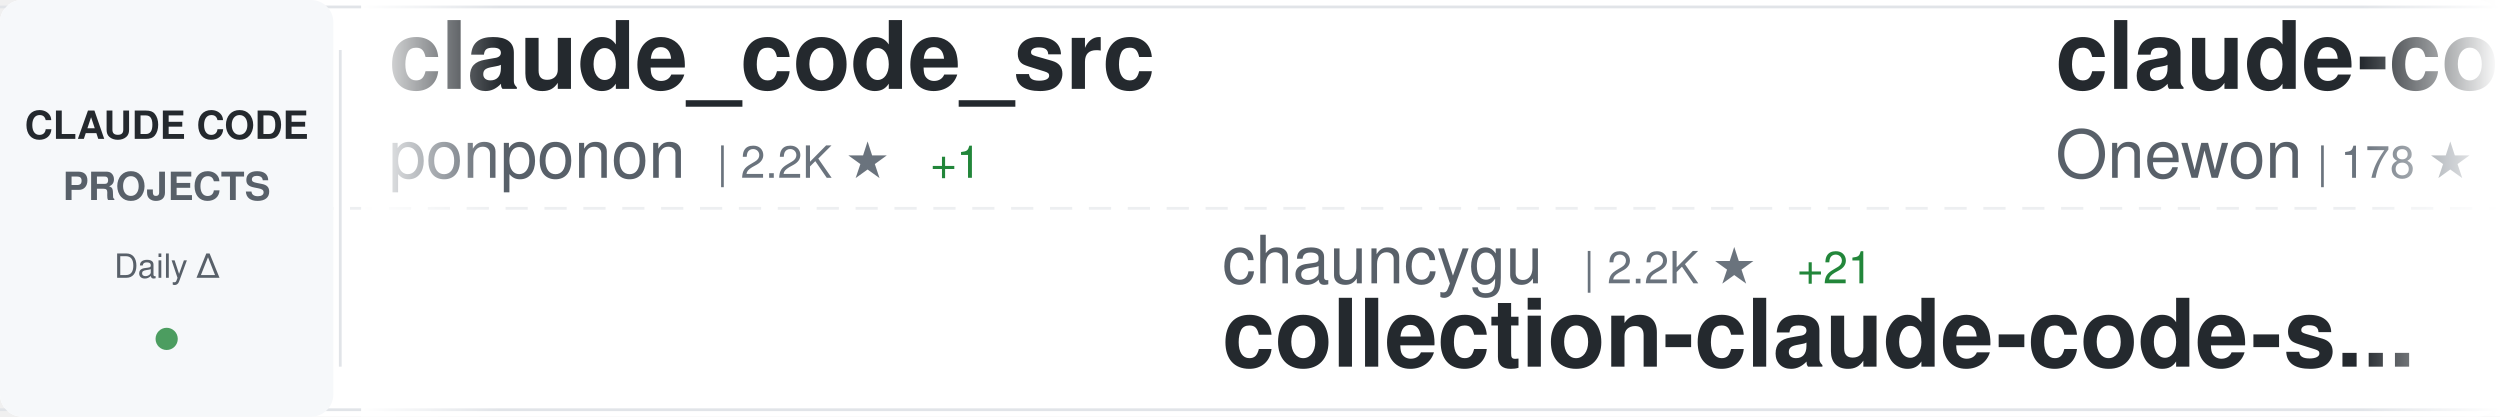
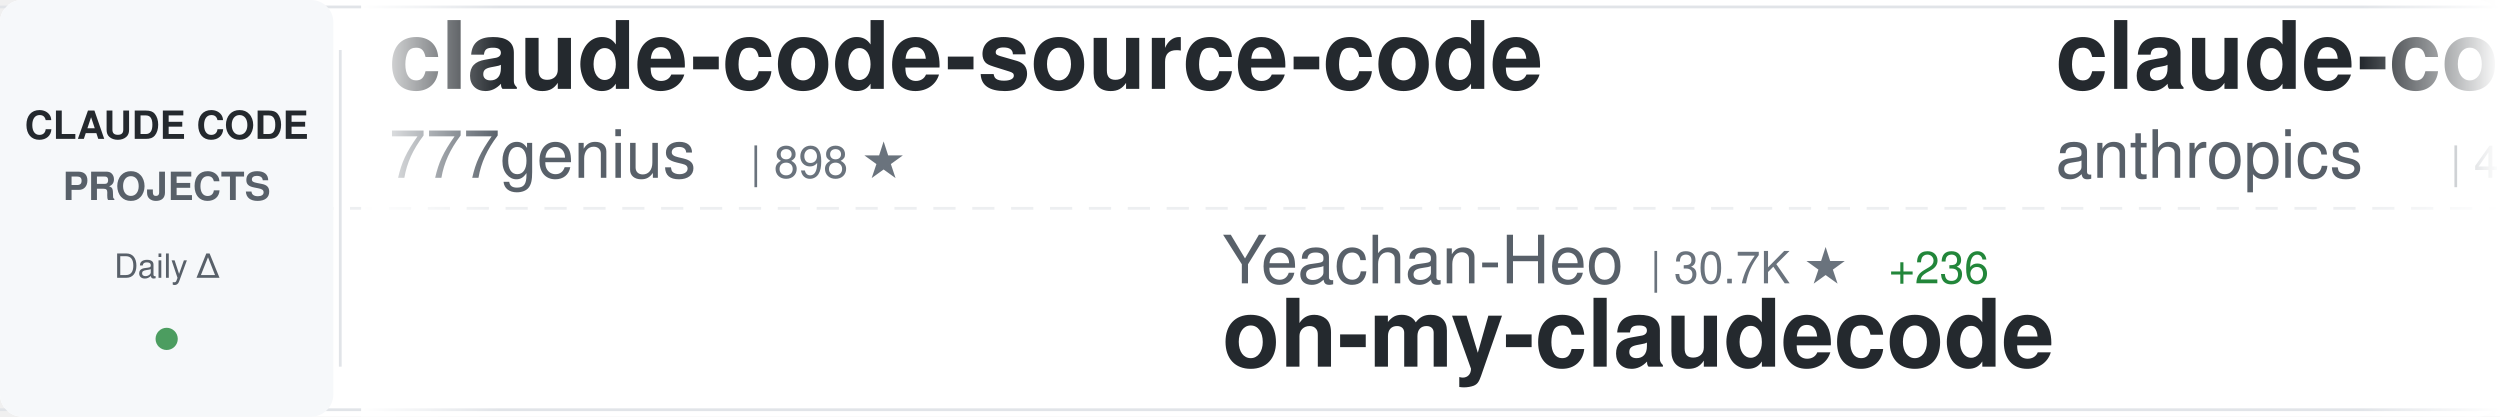
<svg xmlns="http://www.w3.org/2000/svg" width="900" height="150">
  <defs>
    <linearGradient id="awesomeLeftFade" x1="0%" y1="0%" x2="100%" y2="0%">
      <stop offset="0%" style="stop-color:#ffffff;stop-opacity:1" />
      <stop offset="100%" style="stop-color:#ffffff;stop-opacity:0" />
    </linearGradient>
    <linearGradient id="awesomeRightFade" x1="0%" y1="0%" x2="100%" y2="0%">
      <stop offset="0%" style="stop-color:#ffffff;stop-opacity:0" />
      <stop offset="100%" style="stop-color:#ffffff;stop-opacity:1" />
    </linearGradient>
  </defs>
  <rect width="900" height="150" fill="#ffffff" rx="8" />
  <rect x="0" y="2" width="900" height="1" fill="#e1e4e8" />
  <rect x="0" y="147" width="900" height="1" fill="#e1e4e8" />
  <line x1="0" y1="75" x2="900" y2="75" stroke="#e1e4e8" stroke-width="1" stroke-dasharray="8 6" opacity="0.6" />
  <rect x="0" y="0" width="120" height="150" fill="#f6f8fa" rx="8" />
  <text x="60" y="50" font-family="-apple-system, BlinkMacSystemFont, 'Segoe UI', Helvetica, Arial, sans-serif" font-size="14" font-weight="600" fill="#24292e" text-anchor="middle">CLAUDE CODE</text>
  <text x="60" y="72" font-family="-apple-system, BlinkMacSystemFont, 'Segoe UI', Helvetica, Arial, sans-serif" font-size="14" font-weight="600" fill="#586069" text-anchor="middle">PROJECTS</text>
  <text x="60" y="100" font-family="-apple-system, BlinkMacSystemFont, 'Segoe UI', Helvetica, Arial, sans-serif" font-size="12" font-weight="500" fill="#586069" text-anchor="middle">Daily Δ</text>
  <circle cx="60" cy="122" r="4" fill="#22863a" opacity="0.8" />
  <rect x="122" y="18" width="1" height="114" fill="#e1e4e8" />
  <clipPath id="awesomeTickerClip">
    <rect x="130" y="0" width="770" height="150" />
  </clipPath>
  <g clip-path="url(#awesomeTickerClip)">
    <g id="awesomeTickerItems">
      <animateTransform attributeName="transform" attributeType="XML" type="translate" from="0 0" to="-3000 0" dur="54s" repeatCount="indefinite" />
      <g transform="translate(0, 0)">
-         <text x="140" y="32" font-family="-apple-system, BlinkMacSystemFont, 'Segoe UI', Helvetica, Arial, sans-serif" font-size="34" font-weight="600" fill="#24292e">claude_code_src</text>
-         <text x="140" y="64" font-family="-apple-system, BlinkMacSystemFont, 'Segoe UI', Helvetica, Arial, sans-serif" font-size="24" font-weight="400" fill="#586069">ponponon</text>
-         <text x="258" y="64" font-family="-apple-system, BlinkMacSystemFont, 'Segoe UI', Helvetica, Arial, sans-serif" font-size="16" font-weight="500" fill="#6a737d">| 2.2K ★</text>
-         <text x="335" y="64" font-family="-apple-system, BlinkMacSystemFont, 'Segoe UI', Helvetica, Arial, sans-serif" font-size="16" font-weight="500" fill="#22863a"> +1</text>
+         <text x="140" y="32" font-family="-apple-system, BlinkMacSystemFont, 'Segoe UI', Helvetica, Arial, sans-serif" font-size="34" font-weight="600" fill="#24292e">claude-code-source-code</text>
+         <text x="140" y="64" font-family="-apple-system, BlinkMacSystemFont, 'Segoe UI', Helvetica, Arial, sans-serif" font-size="24" font-weight="400" fill="#586069">777genius</text>
+         <text x="270" y="64" font-family="-apple-system, BlinkMacSystemFont, 'Segoe UI', Helvetica, Arial, sans-serif" font-size="16" font-weight="500" fill="#6a737d">| 898 ★</text>
      </g>
      <g transform="translate(300, 0)">
-         <text x="140" y="102" font-family="-apple-system, BlinkMacSystemFont, 'Segoe UI', Helvetica, Arial, sans-serif" font-size="24" font-weight="400" fill="#586069">chauncygu</text>
-         <text x="270" y="102" font-family="-apple-system, BlinkMacSystemFont, 'Segoe UI', Helvetica, Arial, sans-serif" font-size="16" font-weight="500" fill="#6a737d">| 2.2K ★</text>
-         <text x="347" y="102" font-family="-apple-system, BlinkMacSystemFont, 'Segoe UI', Helvetica, Arial, sans-serif" font-size="16" font-weight="500" fill="#22863a"> +21</text>
-         <text x="140" y="132" font-family="-apple-system, BlinkMacSystemFont, 'Segoe UI', Helvetica, Arial, sans-serif" font-size="34" font-weight="600" fill="#24292e">collection-claude-code-s...</text>
+         <text x="140" y="102" font-family="-apple-system, BlinkMacSystemFont, 'Segoe UI', Helvetica, Arial, sans-serif" font-size="24" font-weight="400" fill="#586069">Yeachan-Heo</text>
+         <text x="294" y="102" font-family="-apple-system, BlinkMacSystemFont, 'Segoe UI', Helvetica, Arial, sans-serif" font-size="16" font-weight="500" fill="#6a737d">| 30.7K ★</text>
+         <text x="380" y="102" font-family="-apple-system, BlinkMacSystemFont, 'Segoe UI', Helvetica, Arial, sans-serif" font-size="16" font-weight="500" fill="#22863a"> +236</text>
+         <text x="140" y="132" font-family="-apple-system, BlinkMacSystemFont, 'Segoe UI', Helvetica, Arial, sans-serif" font-size="34" font-weight="600" fill="#24292e">oh-my-claudecode</text>
      </g>
      <g transform="translate(600, 0)">
-         <text x="140" y="32" font-family="-apple-system, BlinkMacSystemFont, 'Segoe UI', Helvetica, Arial, sans-serif" font-size="34" font-weight="600" fill="#24292e">claude-code</text>
-         <text x="140" y="64" font-family="-apple-system, BlinkMacSystemFont, 'Segoe UI', Helvetica, Arial, sans-serif" font-size="24" font-weight="400" fill="#586069">Onewon</text>
-         <text x="234" y="64" font-family="-apple-system, BlinkMacSystemFont, 'Segoe UI', Helvetica, Arial, sans-serif" font-size="16" font-weight="500" fill="#6a737d">| 178 ★</text>
+         <text x="140" y="32" font-family="-apple-system, BlinkMacSystemFont, 'Segoe UI', Helvetica, Arial, sans-serif" font-size="34" font-weight="600" fill="#24292e">claude-code-security-rev...</text>
+         <text x="140" y="64" font-family="-apple-system, BlinkMacSystemFont, 'Segoe UI', Helvetica, Arial, sans-serif" font-size="24" font-weight="400" fill="#586069">anthropics</text>
+         <text x="282" y="64" font-family="-apple-system, BlinkMacSystemFont, 'Segoe UI', Helvetica, Arial, sans-serif" font-size="16" font-weight="500" fill="#6a737d">| 4.3K ★</text>
+         <text x="359" y="64" font-family="-apple-system, BlinkMacSystemFont, 'Segoe UI', Helvetica, Arial, sans-serif" font-size="16" font-weight="500" fill="#22863a"> +10</text>
      </g>
      <g transform="translate(900, 0)">
-         <text x="140" y="102" font-family="-apple-system, BlinkMacSystemFont, 'Segoe UI', Helvetica, Arial, sans-serif" font-size="24" font-weight="400" fill="#586069">Windy3f3f3f3f</text>
-         <text x="318" y="102" font-family="-apple-system, BlinkMacSystemFont, 'Segoe UI', Helvetica, Arial, sans-serif" font-size="16" font-weight="500" fill="#6a737d">| 2.0K ★</text>
-         <text x="395" y="102" font-family="-apple-system, BlinkMacSystemFont, 'Segoe UI', Helvetica, Arial, sans-serif" font-size="16" font-weight="500" fill="#22863a"> +13</text>
-         <text x="140" y="132" font-family="-apple-system, BlinkMacSystemFont, 'Segoe UI', Helvetica, Arial, sans-serif" font-size="34" font-weight="600" fill="#24292e">how-claude-code-works</text>
+         <text x="140" y="102" font-family="-apple-system, BlinkMacSystemFont, 'Segoe UI', Helvetica, Arial, sans-serif" font-size="24" font-weight="400" fill="#586069">darcyegb</text>
+         <text x="258" y="102" font-family="-apple-system, BlinkMacSystemFont, 'Segoe UI', Helvetica, Arial, sans-serif" font-size="16" font-weight="500" fill="#6a737d">| 667 ★</text>
+         <text x="326" y="102" font-family="-apple-system, BlinkMacSystemFont, 'Segoe UI', Helvetica, Arial, sans-serif" font-size="16" font-weight="500" fill="#22863a"> +2</text>
+         <text x="140" y="132" font-family="-apple-system, BlinkMacSystemFont, 'Segoe UI', Helvetica, Arial, sans-serif" font-size="34" font-weight="600" fill="#24292e">ClaudeCodeAgents</text>
      </g>
      <g transform="translate(1200, 0)">
-         <text x="140" y="32" font-family="-apple-system, BlinkMacSystemFont, 'Segoe UI', Helvetica, Arial, sans-serif" font-size="34" font-weight="600" fill="#24292e">claude-code-webui</text>
-         <text x="140" y="64" font-family="-apple-system, BlinkMacSystemFont, 'Segoe UI', Helvetica, Arial, sans-serif" font-size="24" font-weight="400" fill="#586069">sugyan</text>
-         <text x="234" y="64" font-family="-apple-system, BlinkMacSystemFont, 'Segoe UI', Helvetica, Arial, sans-serif" font-size="16" font-weight="500" fill="#6a737d">| 1.0K ★</text>
-         <text x="311" y="64" font-family="-apple-system, BlinkMacSystemFont, 'Segoe UI', Helvetica, Arial, sans-serif" font-size="16" font-weight="500" fill="#22863a"> +4</text>
+         <text x="140" y="32" font-family="-apple-system, BlinkMacSystemFont, 'Segoe UI', Helvetica, Arial, sans-serif" font-size="34" font-weight="600" fill="#24292e">ralph</text>
+         <text x="140" y="64" font-family="-apple-system, BlinkMacSystemFont, 'Segoe UI', Helvetica, Arial, sans-serif" font-size="24" font-weight="400" fill="#586069">snarktank</text>
+         <text x="270" y="64" font-family="-apple-system, BlinkMacSystemFont, 'Segoe UI', Helvetica, Arial, sans-serif" font-size="16" font-weight="500" fill="#6a737d">| 17.6K ★</text>
+         <text x="356" y="64" font-family="-apple-system, BlinkMacSystemFont, 'Segoe UI', Helvetica, Arial, sans-serif" font-size="16" font-weight="500" fill="#22863a"> +83</text>
      </g>
      <g transform="translate(1500, 0)">
-         <text x="140" y="102" font-family="-apple-system, BlinkMacSystemFont, 'Segoe UI', Helvetica, Arial, sans-serif" font-size="24" font-weight="400" fill="#586069">777genius</text>
-         <text x="270" y="102" font-family="-apple-system, BlinkMacSystemFont, 'Segoe UI', Helvetica, Arial, sans-serif" font-size="16" font-weight="500" fill="#6a737d">| 898 ★</text>
-         <text x="140" y="132" font-family="-apple-system, BlinkMacSystemFont, 'Segoe UI', Helvetica, Arial, sans-serif" font-size="34" font-weight="600" fill="#24292e">claude-code-source-code</text>
+         <text x="140" y="102" font-family="-apple-system, BlinkMacSystemFont, 'Segoe UI', Helvetica, Arial, sans-serif" font-size="24" font-weight="400" fill="#586069">rohitg00</text>
+         <text x="258" y="102" font-family="-apple-system, BlinkMacSystemFont, 'Segoe UI', Helvetica, Arial, sans-serif" font-size="16" font-weight="500" fill="#6a737d">| 1.4K ★</text>
+         <text x="335" y="102" font-family="-apple-system, BlinkMacSystemFont, 'Segoe UI', Helvetica, Arial, sans-serif" font-size="16" font-weight="500" fill="#22863a"> +9</text>
+         <text x="140" y="132" font-family="-apple-system, BlinkMacSystemFont, 'Segoe UI', Helvetica, Arial, sans-serif" font-size="34" font-weight="600" fill="#24292e">awesome-claude-code-tool...</text>
      </g>
      <g transform="translate(1800, 0)">
-         <text x="140" y="32" font-family="-apple-system, BlinkMacSystemFont, 'Segoe UI', Helvetica, Arial, sans-serif" font-size="34" font-weight="600" fill="#24292e">Claude-Code</text>
-         <text x="140" y="64" font-family="-apple-system, BlinkMacSystemFont, 'Segoe UI', Helvetica, Arial, sans-serif" font-size="24" font-weight="400" fill="#586069">pengchengneo</text>
-         <text x="306" y="64" font-family="-apple-system, BlinkMacSystemFont, 'Segoe UI', Helvetica, Arial, sans-serif" font-size="16" font-weight="500" fill="#6a737d">| 1.2K ★</text>
-         <text x="383" y="64" font-family="-apple-system, BlinkMacSystemFont, 'Segoe UI', Helvetica, Arial, sans-serif" font-size="16" font-weight="500" fill="#22863a"> +3</text>
+         <text x="140" y="32" font-family="-apple-system, BlinkMacSystemFont, 'Segoe UI', Helvetica, Arial, sans-serif" font-size="34" font-weight="600" fill="#24292e">claude-code</text>
+         <text x="140" y="64" font-family="-apple-system, BlinkMacSystemFont, 'Segoe UI', Helvetica, Arial, sans-serif" font-size="24" font-weight="400" fill="#586069">VineeTagarwaL-code</text>
+         <text x="378" y="64" font-family="-apple-system, BlinkMacSystemFont, 'Segoe UI', Helvetica, Arial, sans-serif" font-size="16" font-weight="500" fill="#6a737d">| 273 ★</text>
+         <text x="446" y="64" font-family="-apple-system, BlinkMacSystemFont, 'Segoe UI', Helvetica, Arial, sans-serif" font-size="16" font-weight="500" fill="#22863a"> +1</text>
      </g>
      <g transform="translate(2100, 0)">
-         <text x="140" y="102" font-family="-apple-system, BlinkMacSystemFont, 'Segoe UI', Helvetica, Arial, sans-serif" font-size="24" font-weight="400" fill="#586069">huangserva</text>
-         <text x="282" y="102" font-family="-apple-system, BlinkMacSystemFont, 'Segoe UI', Helvetica, Arial, sans-serif" font-size="16" font-weight="500" fill="#6a737d">| 559 ★</text>
-         <text x="350" y="102" font-family="-apple-system, BlinkMacSystemFont, 'Segoe UI', Helvetica, Arial, sans-serif" font-size="16" font-weight="500" fill="#22863a"> +2</text>
-         <text x="140" y="132" font-family="-apple-system, BlinkMacSystemFont, 'Segoe UI', Helvetica, Arial, sans-serif" font-size="34" font-weight="600" fill="#24292e">claude-code-cli</text>
+         <text x="140" y="102" font-family="-apple-system, BlinkMacSystemFont, 'Segoe UI', Helvetica, Arial, sans-serif" font-size="24" font-weight="400" fill="#586069">ykdojo</text>
+         <text x="234" y="102" font-family="-apple-system, BlinkMacSystemFont, 'Segoe UI', Helvetica, Arial, sans-serif" font-size="16" font-weight="500" fill="#6a737d">| 7.9K ★</text>
+         <text x="311" y="102" font-family="-apple-system, BlinkMacSystemFont, 'Segoe UI', Helvetica, Arial, sans-serif" font-size="16" font-weight="500" fill="#22863a"> +25</text>
+         <text x="140" y="132" font-family="-apple-system, BlinkMacSystemFont, 'Segoe UI', Helvetica, Arial, sans-serif" font-size="34" font-weight="600" fill="#24292e">claude-code-tips</text>
      </g>
      <g transform="translate(2400, 0)">
-         <text x="140" y="32" font-family="-apple-system, BlinkMacSystemFont, 'Segoe UI', Helvetica, Arial, sans-serif" font-size="34" font-weight="600" fill="#24292e">claude-code-my-workflow</text>
-         <text x="140" y="64" font-family="-apple-system, BlinkMacSystemFont, 'Segoe UI', Helvetica, Arial, sans-serif" font-size="24" font-weight="400" fill="#586069">pedrohcgs</text>
-         <text x="270" y="64" font-family="-apple-system, BlinkMacSystemFont, 'Segoe UI', Helvetica, Arial, sans-serif" font-size="16" font-weight="500" fill="#6a737d">| 966 ★</text>
-         <text x="338" y="64" font-family="-apple-system, BlinkMacSystemFont, 'Segoe UI', Helvetica, Arial, sans-serif" font-size="16" font-weight="500" fill="#22863a"> +7</text>
+         <text x="140" y="32" font-family="-apple-system, BlinkMacSystemFont, 'Segoe UI', Helvetica, Arial, sans-serif" font-size="34" font-weight="600" fill="#24292e">claude-plugins-official</text>
+         <text x="140" y="64" font-family="-apple-system, BlinkMacSystemFont, 'Segoe UI', Helvetica, Arial, sans-serif" font-size="24" font-weight="400" fill="#586069">anthropics</text>
+         <text x="282" y="64" font-family="-apple-system, BlinkMacSystemFont, 'Segoe UI', Helvetica, Arial, sans-serif" font-size="16" font-weight="500" fill="#6a737d">| 17.6K ★</text>
+         <text x="368" y="64" font-family="-apple-system, BlinkMacSystemFont, 'Segoe UI', Helvetica, Arial, sans-serif" font-size="16" font-weight="500" fill="#22863a"> +99</text>
      </g>
      <g transform="translate(2700, 0)">
-         <text x="140" y="102" font-family="-apple-system, BlinkMacSystemFont, 'Segoe UI', Helvetica, Arial, sans-serif" font-size="24" font-weight="400" fill="#586069">guanshan</text>
-         <text x="258" y="102" font-family="-apple-system, BlinkMacSystemFont, 'Segoe UI', Helvetica, Arial, sans-serif" font-size="16" font-weight="500" fill="#6a737d">| 56 ★</text>
-         <text x="317" y="102" font-family="-apple-system, BlinkMacSystemFont, 'Segoe UI', Helvetica, Arial, sans-serif" font-size="16" font-weight="500" fill="#22863a"> +1</text>
-         <text x="140" y="132" font-family="-apple-system, BlinkMacSystemFont, 'Segoe UI', Helvetica, Arial, sans-serif" font-size="34" font-weight="600" fill="#24292e">ClaudeCode</text>
+         <text x="140" y="102" font-family="-apple-system, BlinkMacSystemFont, 'Segoe UI', Helvetica, Arial, sans-serif" font-size="24" font-weight="400" fill="#586069">luyao618</text>
+         <text x="258" y="102" font-family="-apple-system, BlinkMacSystemFont, 'Segoe UI', Helvetica, Arial, sans-serif" font-size="16" font-weight="500" fill="#6a737d">| 1.2K ★</text>
+         <text x="335" y="102" font-family="-apple-system, BlinkMacSystemFont, 'Segoe UI', Helvetica, Arial, sans-serif" font-size="16" font-weight="500" fill="#22863a"> +9</text>
+         <text x="140" y="132" font-family="-apple-system, BlinkMacSystemFont, 'Segoe UI', Helvetica, Arial, sans-serif" font-size="34" font-weight="600" fill="#24292e">Claude-Code-Source-Study</text>
      </g>
      <g transform="translate(3000, 0)">
-         <text x="140" y="32" font-family="-apple-system, BlinkMacSystemFont, 'Segoe UI', Helvetica, Arial, sans-serif" font-size="34" font-weight="600" fill="#24292e">claude_code_src</text>
-         <text x="140" y="64" font-family="-apple-system, BlinkMacSystemFont, 'Segoe UI', Helvetica, Arial, sans-serif" font-size="24" font-weight="400" fill="#586069">ponponon</text>
-         <text x="258" y="64" font-family="-apple-system, BlinkMacSystemFont, 'Segoe UI', Helvetica, Arial, sans-serif" font-size="16" font-weight="500" fill="#6a737d">| 2.2K ★</text>
-         <text x="335" y="64" font-family="-apple-system, BlinkMacSystemFont, 'Segoe UI', Helvetica, Arial, sans-serif" font-size="16" font-weight="500" fill="#22863a"> +1</text>
+         <text x="140" y="32" font-family="-apple-system, BlinkMacSystemFont, 'Segoe UI', Helvetica, Arial, sans-serif" font-size="34" font-weight="600" fill="#24292e">claude-code-source-code</text>
+         <text x="140" y="64" font-family="-apple-system, BlinkMacSystemFont, 'Segoe UI', Helvetica, Arial, sans-serif" font-size="24" font-weight="400" fill="#586069">777genius</text>
+         <text x="270" y="64" font-family="-apple-system, BlinkMacSystemFont, 'Segoe UI', Helvetica, Arial, sans-serif" font-size="16" font-weight="500" fill="#6a737d">| 898 ★</text>
      </g>
      <g transform="translate(3300, 0)">
-         <text x="140" y="102" font-family="-apple-system, BlinkMacSystemFont, 'Segoe UI', Helvetica, Arial, sans-serif" font-size="24" font-weight="400" fill="#586069">chauncygu</text>
-         <text x="270" y="102" font-family="-apple-system, BlinkMacSystemFont, 'Segoe UI', Helvetica, Arial, sans-serif" font-size="16" font-weight="500" fill="#6a737d">| 2.2K ★</text>
-         <text x="347" y="102" font-family="-apple-system, BlinkMacSystemFont, 'Segoe UI', Helvetica, Arial, sans-serif" font-size="16" font-weight="500" fill="#22863a"> +21</text>
-         <text x="140" y="132" font-family="-apple-system, BlinkMacSystemFont, 'Segoe UI', Helvetica, Arial, sans-serif" font-size="34" font-weight="600" fill="#24292e">collection-claude-code-s...</text>
+         <text x="140" y="102" font-family="-apple-system, BlinkMacSystemFont, 'Segoe UI', Helvetica, Arial, sans-serif" font-size="24" font-weight="400" fill="#586069">Yeachan-Heo</text>
+         <text x="294" y="102" font-family="-apple-system, BlinkMacSystemFont, 'Segoe UI', Helvetica, Arial, sans-serif" font-size="16" font-weight="500" fill="#6a737d">| 30.7K ★</text>
+         <text x="380" y="102" font-family="-apple-system, BlinkMacSystemFont, 'Segoe UI', Helvetica, Arial, sans-serif" font-size="16" font-weight="500" fill="#22863a"> +236</text>
+         <text x="140" y="132" font-family="-apple-system, BlinkMacSystemFont, 'Segoe UI', Helvetica, Arial, sans-serif" font-size="34" font-weight="600" fill="#24292e">oh-my-claudecode</text>
      </g>
      <g transform="translate(3600, 0)">
-         <text x="140" y="32" font-family="-apple-system, BlinkMacSystemFont, 'Segoe UI', Helvetica, Arial, sans-serif" font-size="34" font-weight="600" fill="#24292e">claude-code</text>
-         <text x="140" y="64" font-family="-apple-system, BlinkMacSystemFont, 'Segoe UI', Helvetica, Arial, sans-serif" font-size="24" font-weight="400" fill="#586069">Onewon</text>
-         <text x="234" y="64" font-family="-apple-system, BlinkMacSystemFont, 'Segoe UI', Helvetica, Arial, sans-serif" font-size="16" font-weight="500" fill="#6a737d">| 178 ★</text>
+         <text x="140" y="32" font-family="-apple-system, BlinkMacSystemFont, 'Segoe UI', Helvetica, Arial, sans-serif" font-size="34" font-weight="600" fill="#24292e">claude-code-security-rev...</text>
+         <text x="140" y="64" font-family="-apple-system, BlinkMacSystemFont, 'Segoe UI', Helvetica, Arial, sans-serif" font-size="24" font-weight="400" fill="#586069">anthropics</text>
+         <text x="282" y="64" font-family="-apple-system, BlinkMacSystemFont, 'Segoe UI', Helvetica, Arial, sans-serif" font-size="16" font-weight="500" fill="#6a737d">| 4.3K ★</text>
+         <text x="359" y="64" font-family="-apple-system, BlinkMacSystemFont, 'Segoe UI', Helvetica, Arial, sans-serif" font-size="16" font-weight="500" fill="#22863a"> +10</text>
      </g>
      <g transform="translate(3900, 0)">
-         <text x="140" y="102" font-family="-apple-system, BlinkMacSystemFont, 'Segoe UI', Helvetica, Arial, sans-serif" font-size="24" font-weight="400" fill="#586069">Windy3f3f3f3f</text>
-         <text x="318" y="102" font-family="-apple-system, BlinkMacSystemFont, 'Segoe UI', Helvetica, Arial, sans-serif" font-size="16" font-weight="500" fill="#6a737d">| 2.0K ★</text>
-         <text x="395" y="102" font-family="-apple-system, BlinkMacSystemFont, 'Segoe UI', Helvetica, Arial, sans-serif" font-size="16" font-weight="500" fill="#22863a"> +13</text>
-         <text x="140" y="132" font-family="-apple-system, BlinkMacSystemFont, 'Segoe UI', Helvetica, Arial, sans-serif" font-size="34" font-weight="600" fill="#24292e">how-claude-code-works</text>
+         <text x="140" y="102" font-family="-apple-system, BlinkMacSystemFont, 'Segoe UI', Helvetica, Arial, sans-serif" font-size="24" font-weight="400" fill="#586069">darcyegb</text>
+         <text x="258" y="102" font-family="-apple-system, BlinkMacSystemFont, 'Segoe UI', Helvetica, Arial, sans-serif" font-size="16" font-weight="500" fill="#6a737d">| 667 ★</text>
+         <text x="326" y="102" font-family="-apple-system, BlinkMacSystemFont, 'Segoe UI', Helvetica, Arial, sans-serif" font-size="16" font-weight="500" fill="#22863a"> +2</text>
+         <text x="140" y="132" font-family="-apple-system, BlinkMacSystemFont, 'Segoe UI', Helvetica, Arial, sans-serif" font-size="34" font-weight="600" fill="#24292e">ClaudeCodeAgents</text>
      </g>
    </g>
  </g>
  <rect x="130" y="0" width="50" height="150" fill="url(#awesomeLeftFade)" />
  <rect x="850" y="0" width="50" height="150" fill="url(#awesomeRightFade)" />
</svg>
